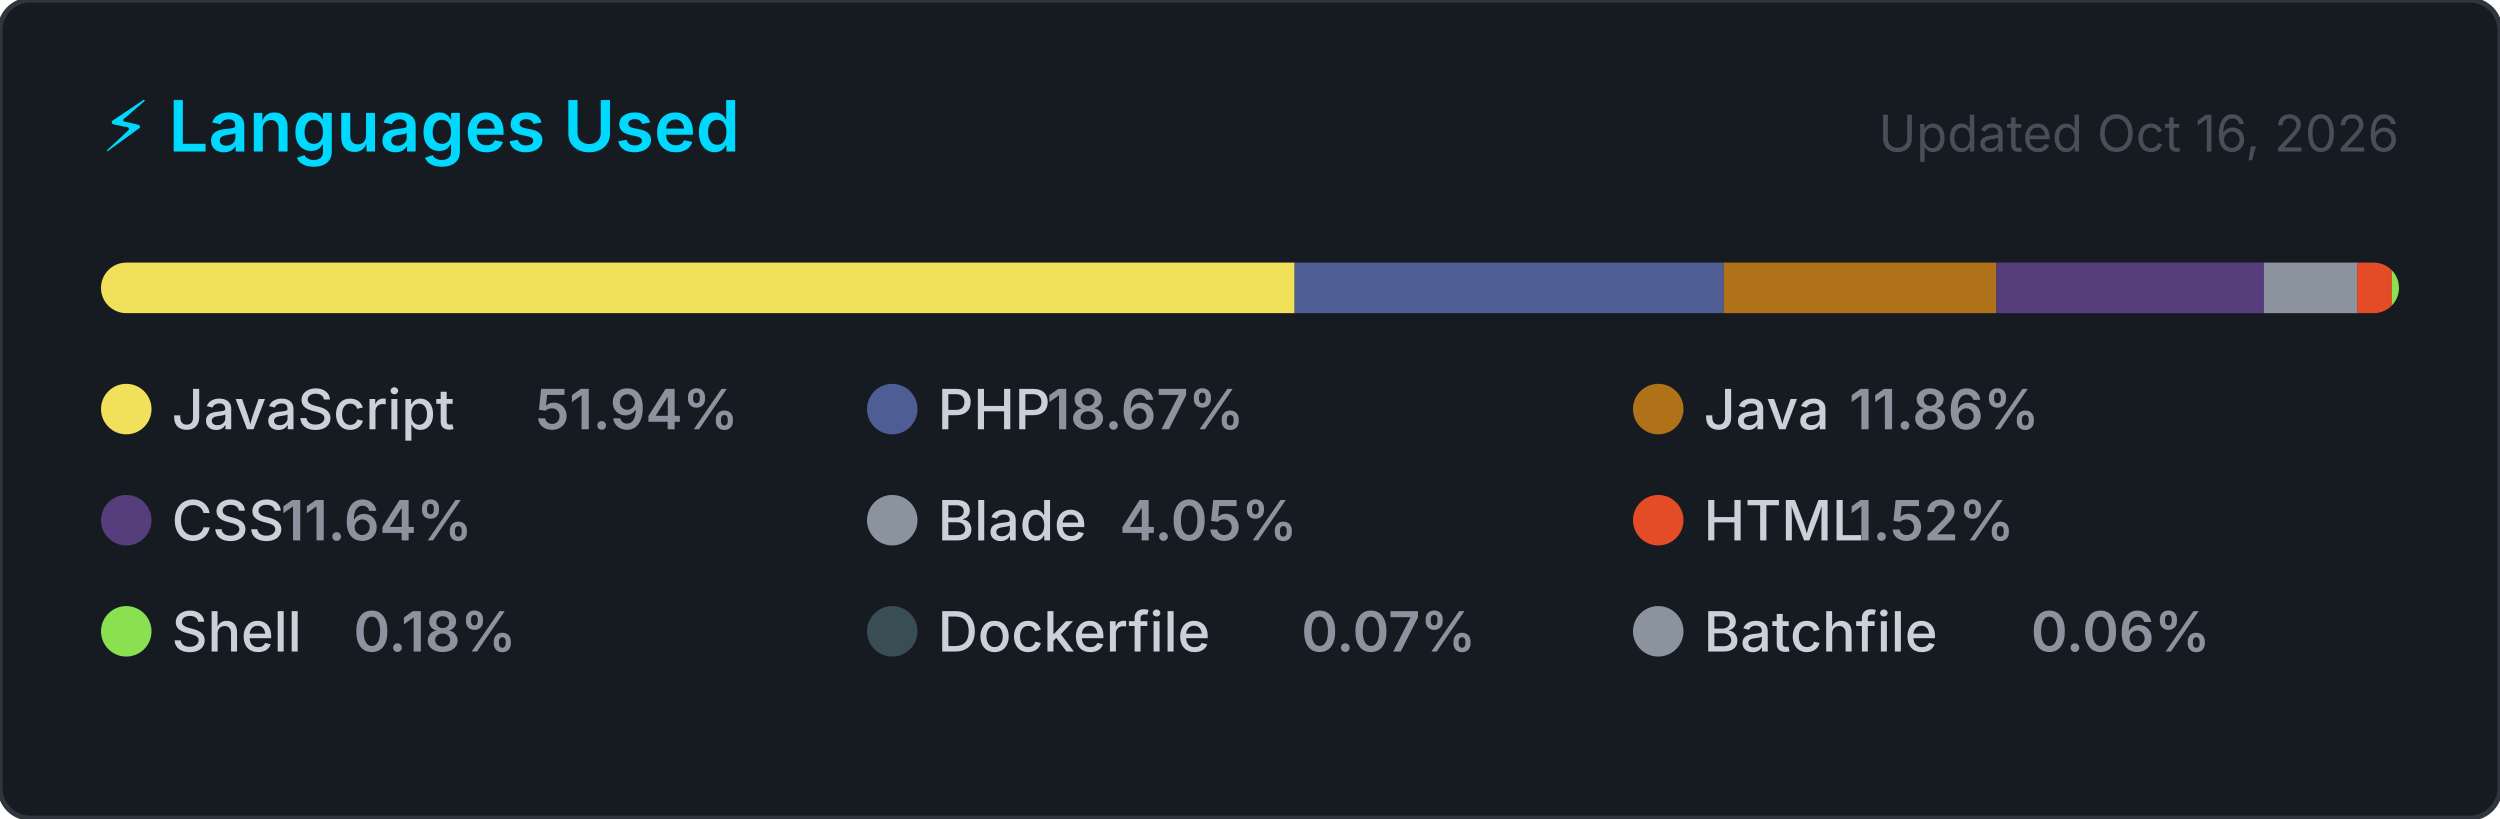
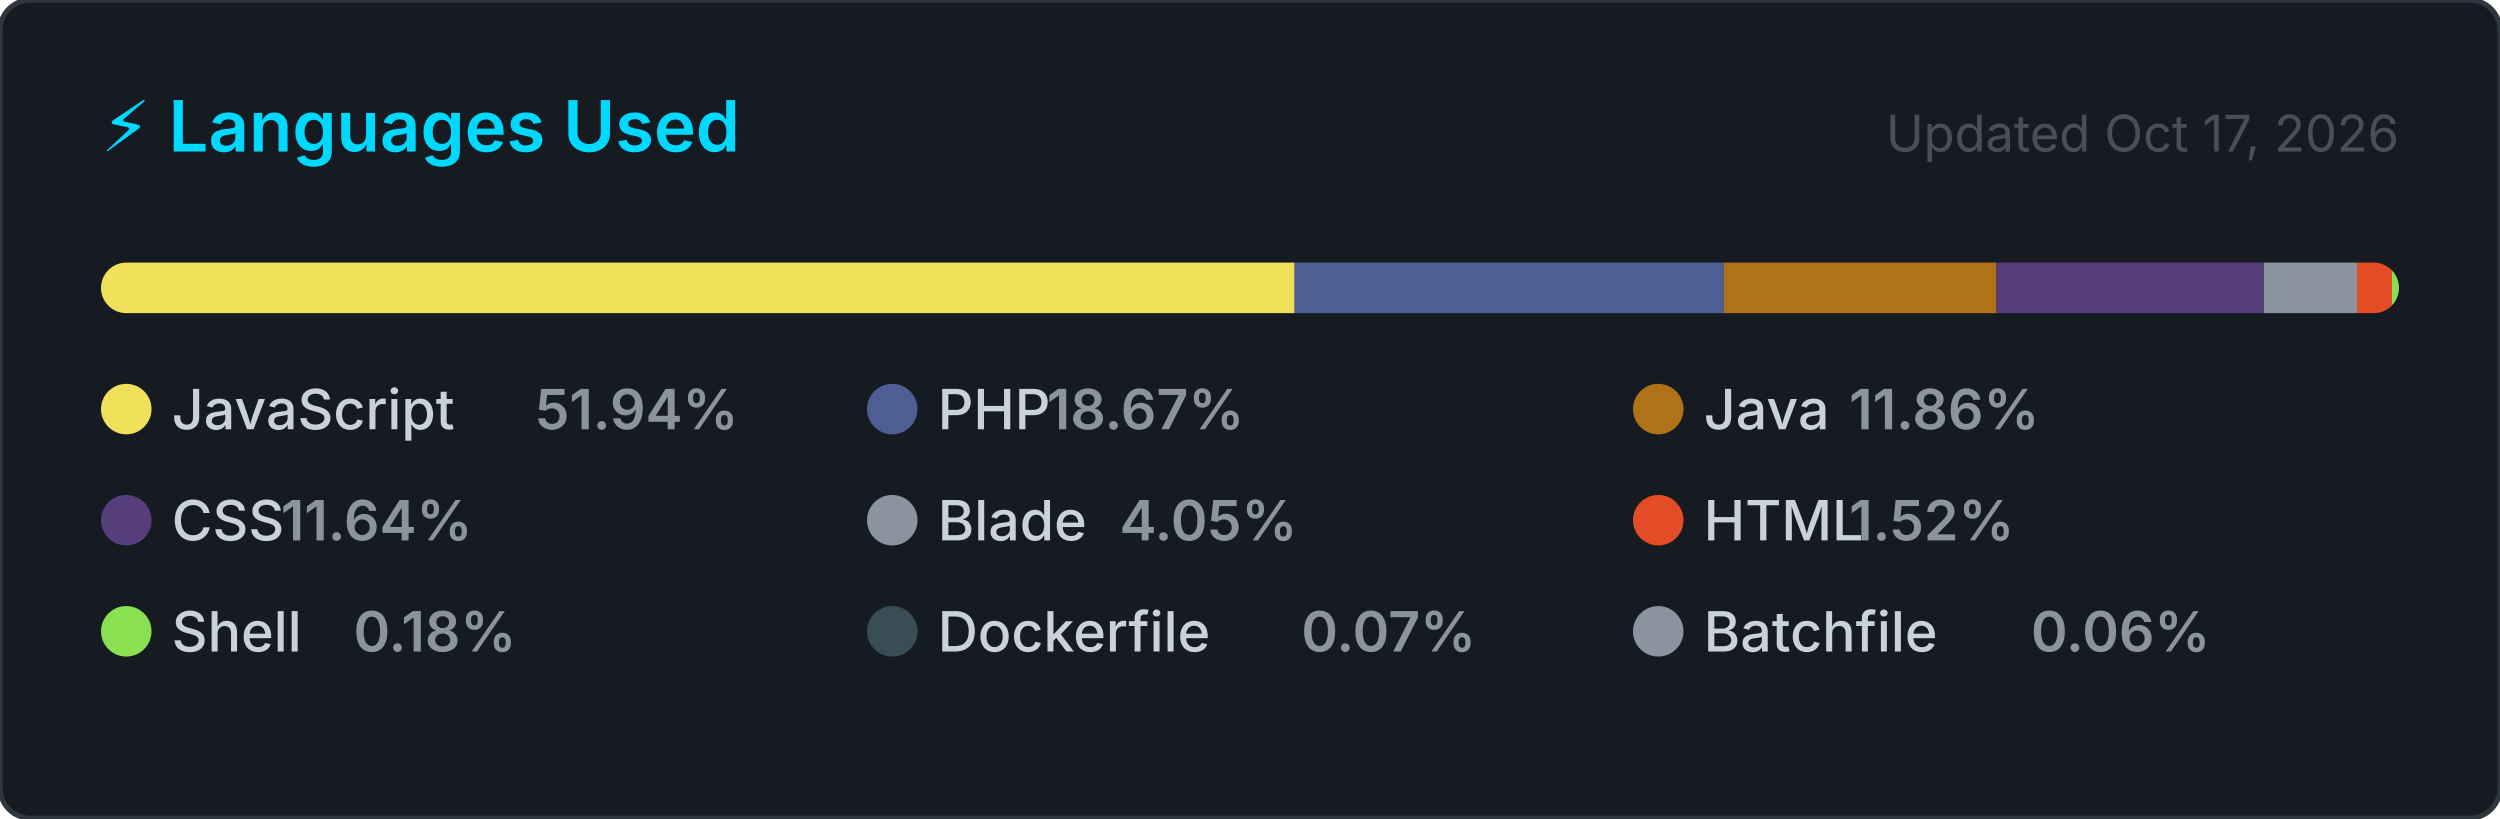
<svg xmlns="http://www.w3.org/2000/svg" width="495" height="162" viewBox="0 0 495 162" role="img" aria-label="Top programming languages for jorgelol20">
  <style>
    .card      { fill: #161b22; stroke: #30363d; stroke-width: 1; }
    .title     { font: 600 14px -apple-system, BlinkMacSystemFont, 'Segoe UI', sans-serif; fill: #00D9FF; }
    .updated   { font: 400 10px -apple-system, BlinkMacSystemFont, 'Segoe UI', sans-serif; fill: #484f58; }
    .lang-name { font: 500 11px -apple-system, BlinkMacSystemFont, 'Segoe UI', sans-serif; fill: #c9d1d9; }
    .lang-pct  { font: 600 11px -apple-system, BlinkMacSystemFont, 'Segoe UI', sans-serif; fill: #8b949e; }
  </style>
  <defs>
    <clipPath id="bar-clip">
      <rect x="20" y="52" width="455" height="10" rx="5" />
    </clipPath>
  </defs>
  <rect width="495" height="162" rx="6" ry="6" class="card" />
  <text x="20" y="30" class="title">⚡ Languages Used</text>
-   <text x="475" y="30" class="updated" text-anchor="end">Updated Oct 16, 2026</text>
+   <text x="475" y="30" class="updated" text-anchor="end">Updated Oct 17, 2026</text>
  <rect x="20" y="52" width="455" height="10" rx="5" fill="#21262d" />
  <g clip-path="url(#bar-clip)">
    <rect x="20.00" y="52" width="236.34" height="10" fill="#f1e05a" />
    <rect x="256.34" y="52" width="84.97" height="10" fill="#4F5D95" />
    <rect x="341.31" y="52" width="53.98" height="10" fill="#b07219" />
    <rect x="395.29" y="52" width="52.98" height="10" fill="#563d7c" />
    <rect x="448.26" y="52" width="18.44" height="10" fill="#8b949e" />
    <rect x="466.70" y="52" width="6.91" height="10" fill="#e34c26" />
    <rect x="473.60" y="52" width="2.00" height="10" fill="#89e051" />
    <rect x="475.60" y="52" width="2.00" height="10" fill="#384d54" />
    <rect x="477.60" y="52" width="2.00" height="10" fill="#8b949e" />
  </g>
  <g transform="translate(20, 76)">
    <circle cx="5" cy="5" r="5" fill="#f1e05a" />
    <text x="14" y="9" class="lang-name">JavaScript</text>
    <text x="14" y="9" class="lang-pct" dx="72">51.94%</text>
  </g>
  <g transform="translate(171.6667, 76)">
    <circle cx="5" cy="5" r="5" fill="#4F5D95" />
    <text x="14" y="9" class="lang-name">PHP</text>
    <text x="14" y="9" class="lang-pct" dx="21.6">18.67%</text>
  </g>
  <g transform="translate(323.3333, 76)">
    <circle cx="5" cy="5" r="5" fill="#b07219" />
    <text x="14" y="9" class="lang-name">Java</text>
    <text x="14" y="9" class="lang-pct" dx="28.8">11.86%</text>
  </g>
  <g transform="translate(20, 98)">
    <circle cx="5" cy="5" r="5" fill="#563d7c" />
    <text x="14" y="9" class="lang-name">CSS</text>
    <text x="14" y="9" class="lang-pct" dx="21.6">11.64%</text>
  </g>
  <g transform="translate(171.6667, 98)">
    <circle cx="5" cy="5" r="5" fill="#8b949e" />
    <text x="14" y="9" class="lang-name">Blade</text>
    <text x="14" y="9" class="lang-pct" dx="36">4.05%</text>
  </g>
  <g transform="translate(323.3333, 98)">
    <circle cx="5" cy="5" r="5" fill="#e34c26" />
    <text x="14" y="9" class="lang-name">HTML</text>
    <text x="14" y="9" class="lang-pct" dx="28.8">1.52%</text>
  </g>
  <g transform="translate(20, 120)">
    <circle cx="5" cy="5" r="5" fill="#89e051" />
    <text x="14" y="9" class="lang-name">Shell</text>
    <text x="14" y="9" class="lang-pct" dx="36">0.18%</text>
  </g>
  <g transform="translate(171.6667, 120)">
    <circle cx="5" cy="5" r="5" fill="#384d54" />
    <text x="14" y="9" class="lang-name">Dockerfile</text>
    <text x="14" y="9" class="lang-pct" dx="72">0.07%</text>
  </g>
  <g transform="translate(323.3333, 120)">
    <circle cx="5" cy="5" r="5" fill="#8b949e" />
    <text x="14" y="9" class="lang-name">Batchfile</text>
    <text x="14" y="9" class="lang-pct" dx="64.8">0.06%</text>
  </g>
</svg>
